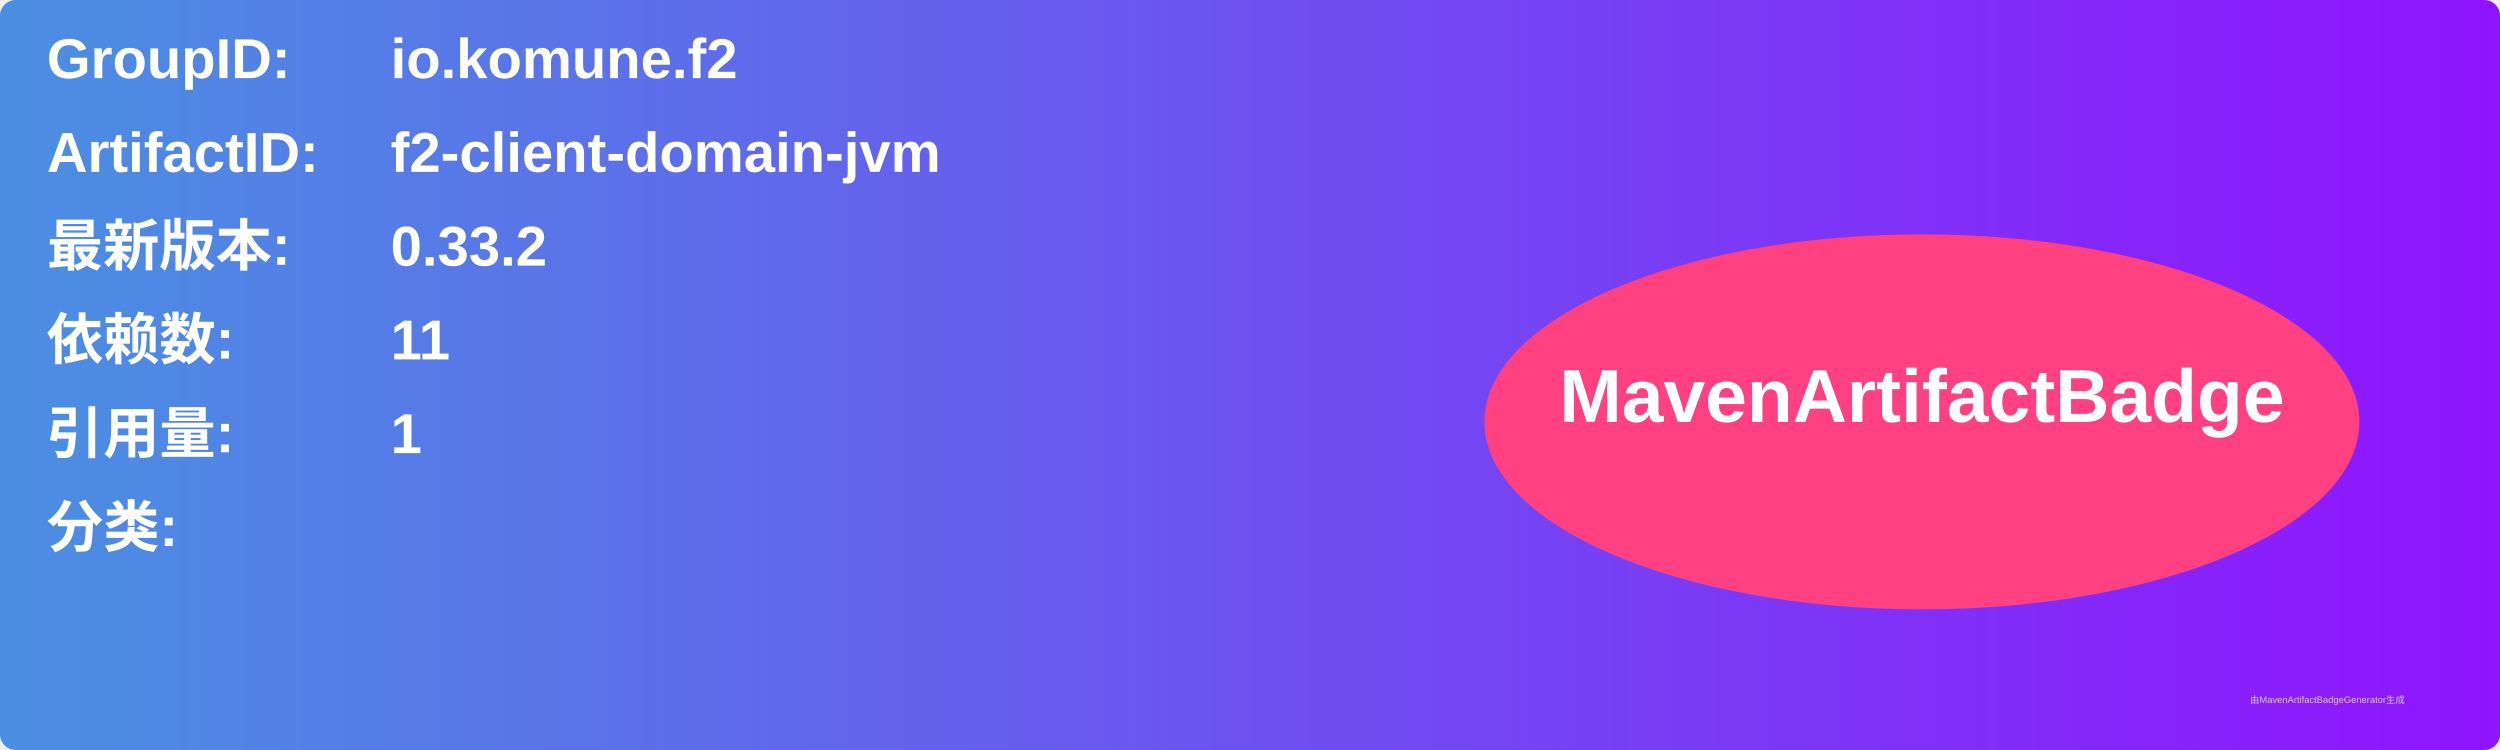
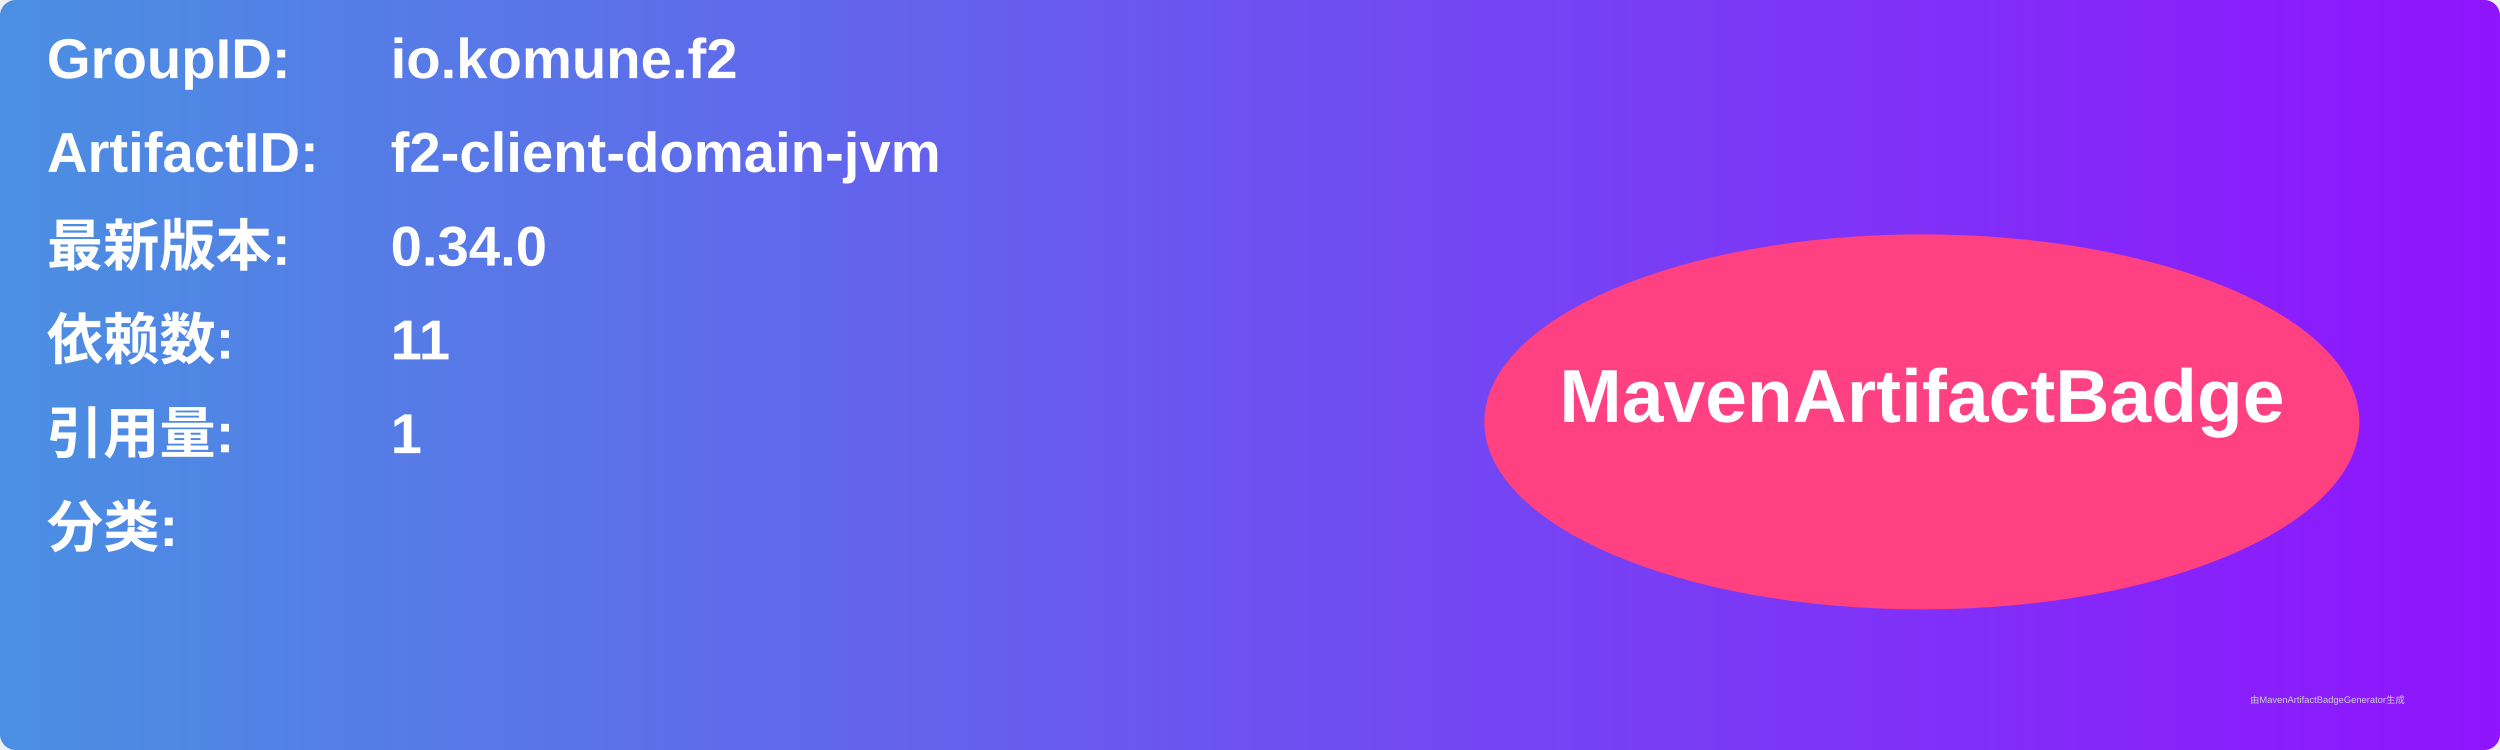
<svg xmlns="http://www.w3.org/2000/svg" width="800" height="240" viewBox="0 0 800 240">
  <linearGradient id="grad" x1="0%" y1="0%" x2="100%" y2="0%">
    <stop offset="0%" stop-color="#4a90e2" />
    <stop offset="100%" stop-color="#9013fe" />
  </linearGradient>
  <rect width="100%" height="100%" rx="5" ry="5" fill="url(#grad)" />
  <g transform="translate(15, 15)">
    <text x="0" y="10" font-family="Arial" font-size="18" fill="white" font-weight="bold" width="260">GroupID:</text>
    <text x="110" y="10" font-family="Arial" font-size="18" fill="white" font-weight="bold" width="460">io.komune.f2</text>
    <text x="0" y="40" font-family="Arial" font-size="18" fill="white" font-weight="bold" width="260">ArtifactID:</text>
    <text x="110" y="40" font-family="Arial" font-size="18" fill="white" font-weight="bold" width="460">f2-client-domain-jvm</text>
    <text x="0" y="70" font-family="Arial" font-size="18" fill="white" font-weight="bold">最新版本:</text>
    <text x="110" y="70" font-family="Arial" font-size="18" fill="white" font-weight="bold">
-       <tspan font-weight="bold">0.33.2</tspan>
+       <tspan font-weight="bold">0.34.0</tspan>
    </text>
    <text x="0" y="100" font-family="Arial" font-size="18" fill="white" font-weight="bold">依赖数: </text>
    <text x="110" y="100" font-family="Arial" font-size="18" fill="white">
      <tspan font-weight="bold">11</tspan>
    </text>
    <text x="0" y="130" font-family="Arial" font-size="18" fill="white" font-weight="bold">引用量: </text>
    <text x="110" y="130" font-family="Arial" font-size="18" fill="white">
      <tspan font-weight="bold">1</tspan>
    </text>
    <text x="0" y="160" font-family="Arial" font-size="18" fill="white" font-weight="bold">分类:</text>
    <text x="10" y="190" font-family="Arial" font-size="10" fill="white">
      <tspan font-weight="bold" />
    </text>
    <ellipse cx="600" cy="120" rx="140" ry="60" fill="#ff4081" />
    <text x="600" y="120" text-anchor="middle" font-family="Arial" font-size="24" fill="white" font-weight="bold">MavenArtifactBadge</text>
  </g>
  <text x="720" y="225" font-family="Arial" font-size="3" fill="#d0d0d0">由MavenArtifactBadgeGenerator生成</text>
</svg>
